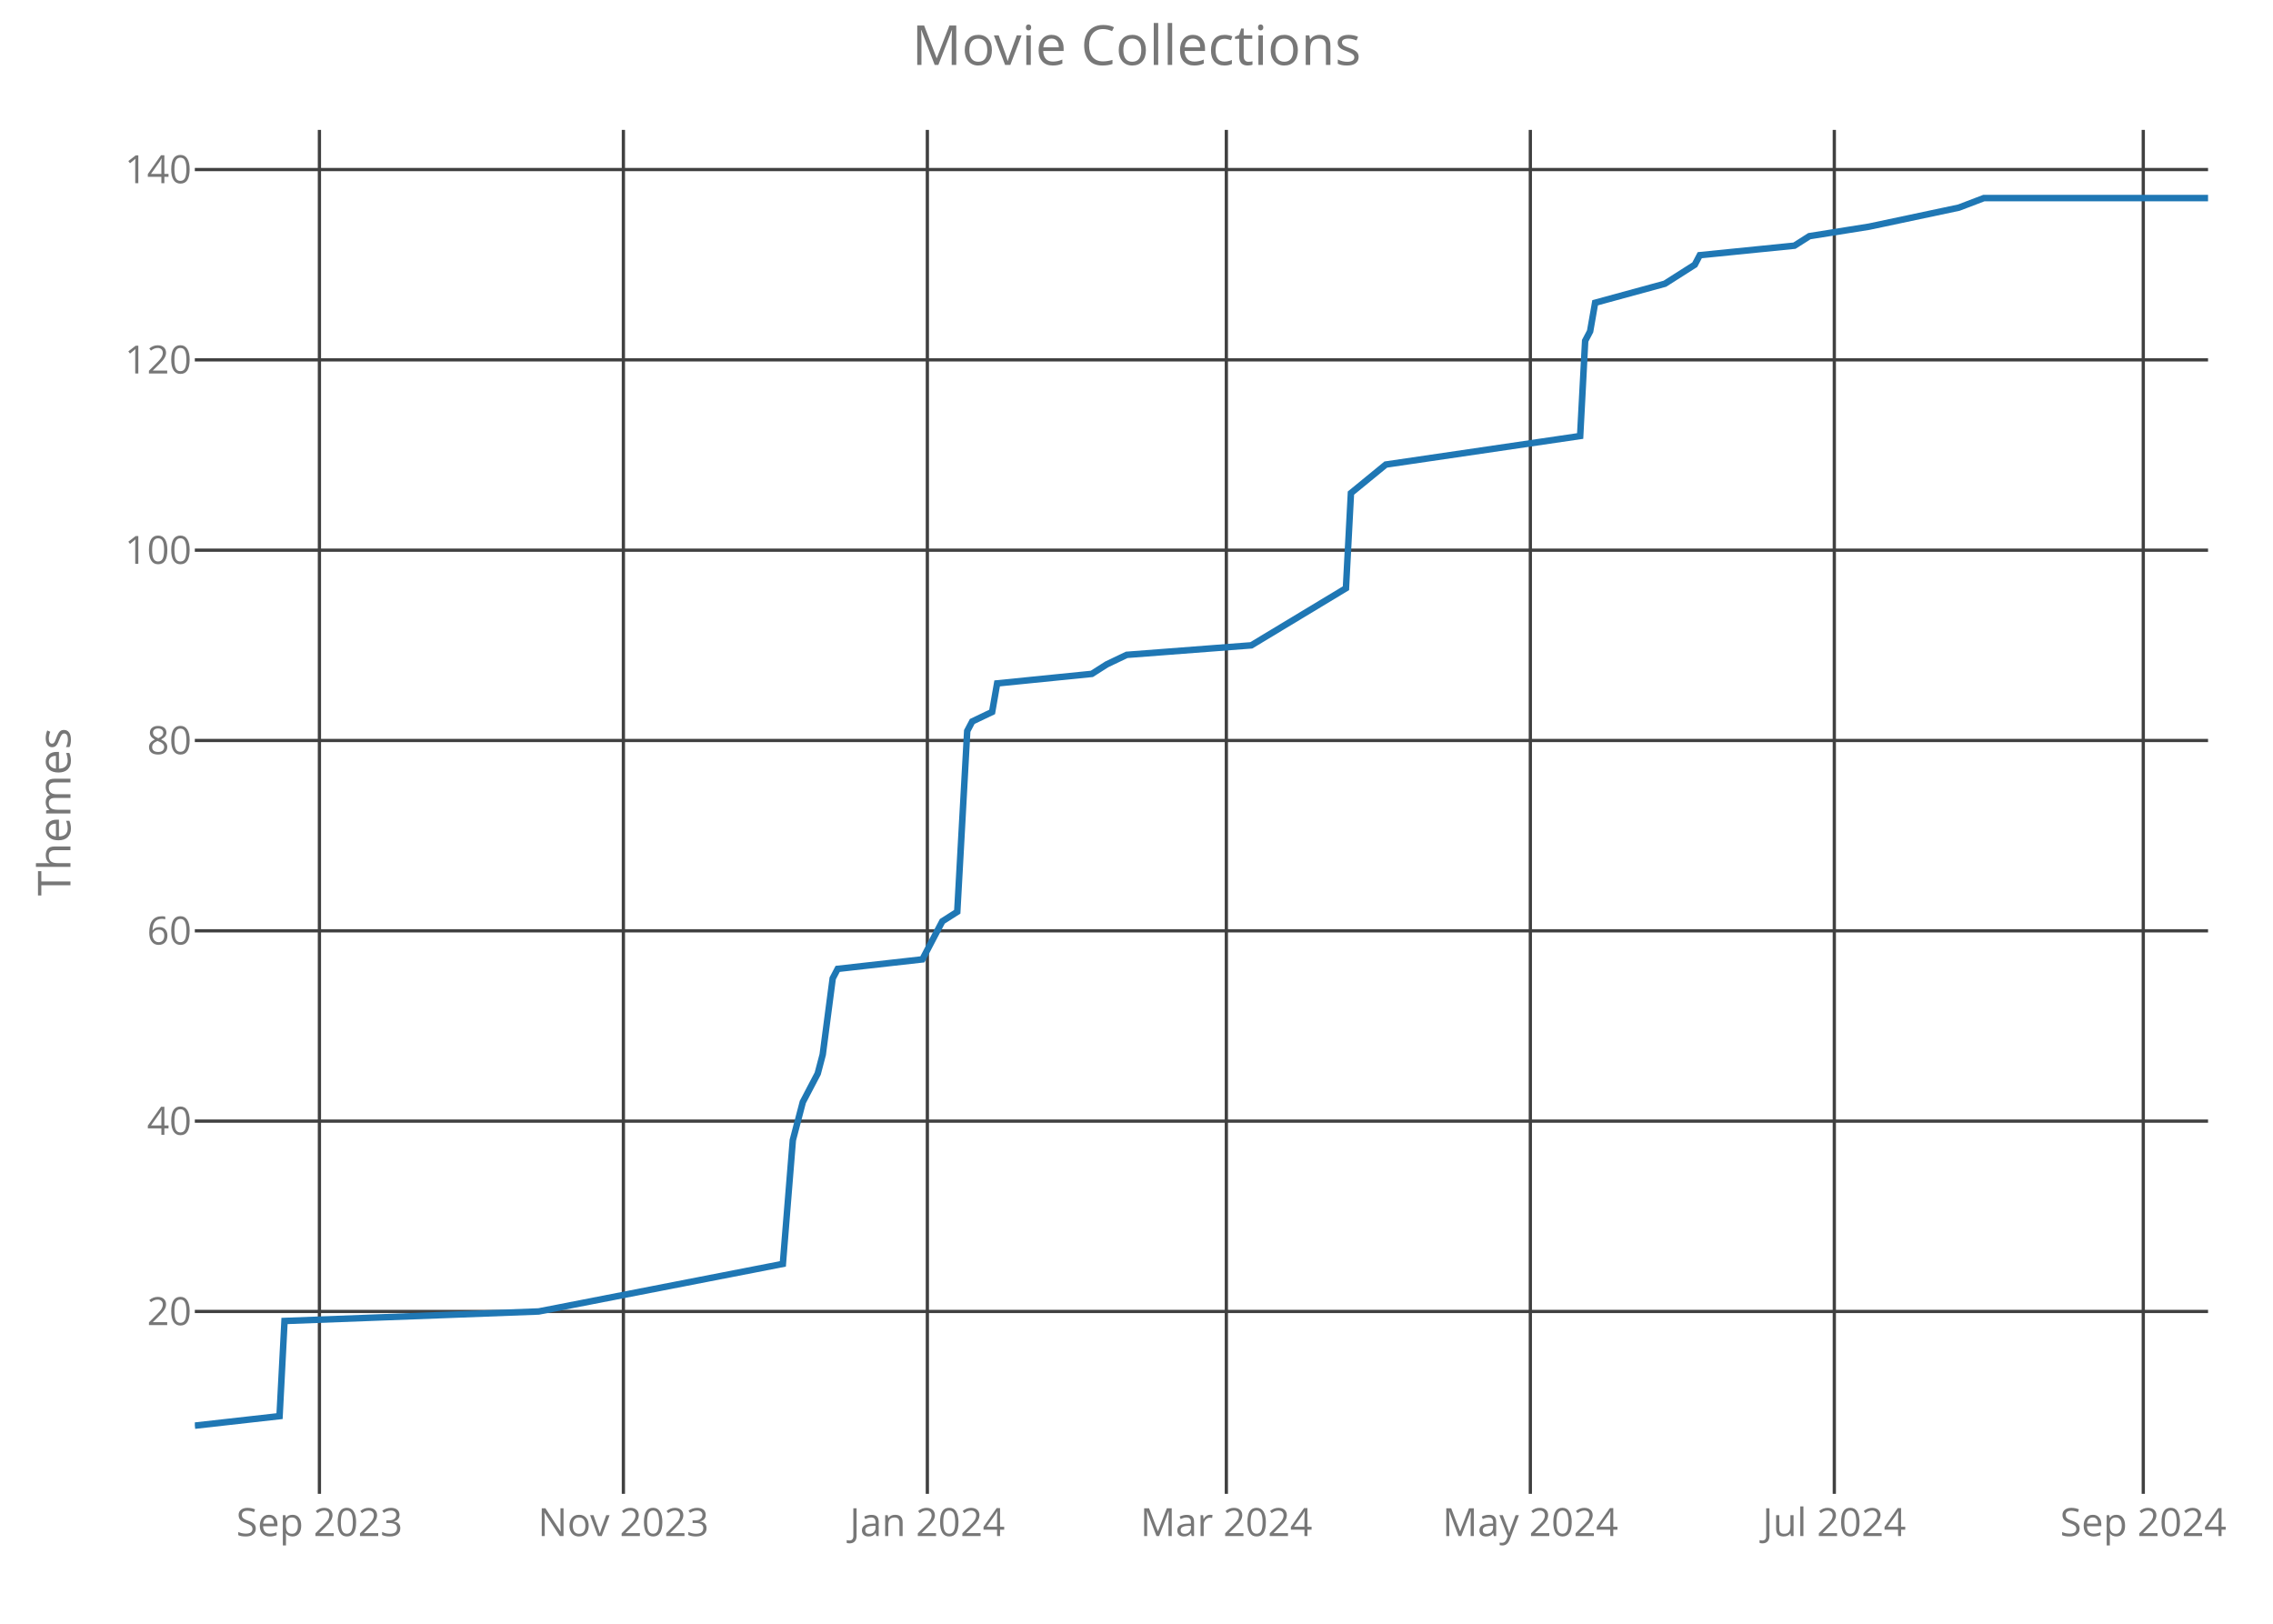
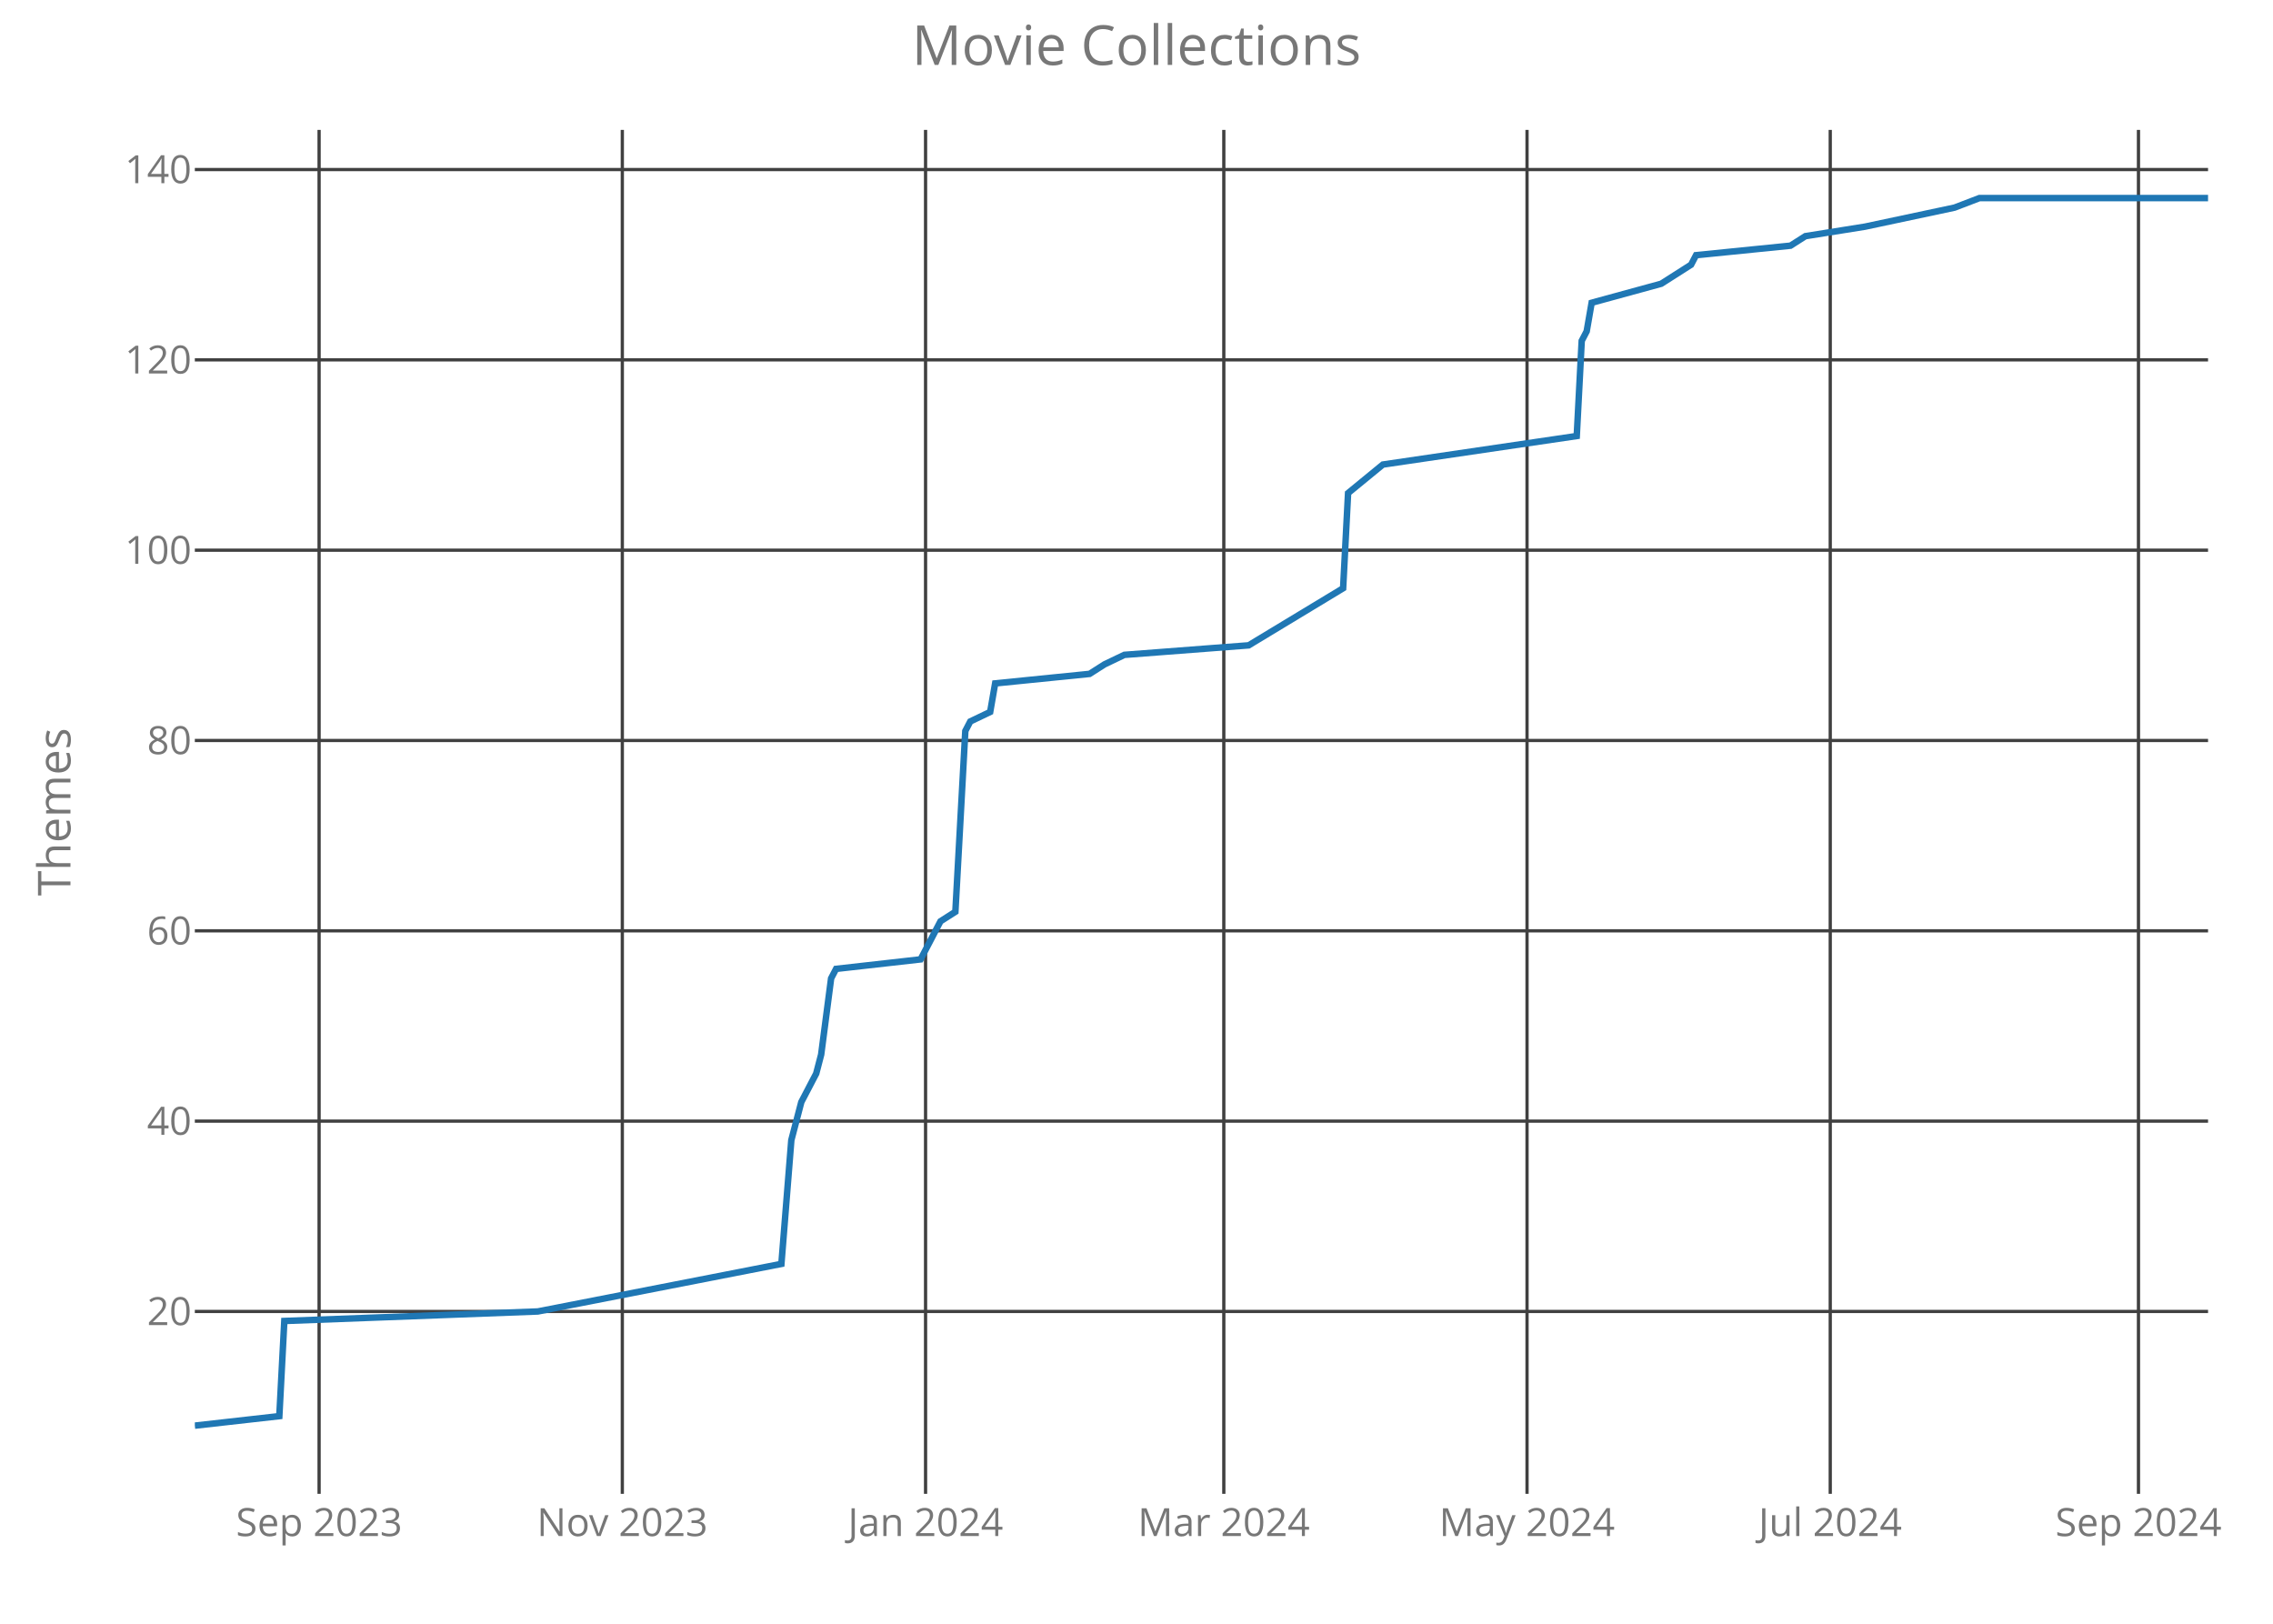
<svg xmlns="http://www.w3.org/2000/svg" class="main-svg" width="700" height="500" style="" viewBox="0 0 700 500">
  <rect x="0" y="0" width="700" height="500" style="fill: rgb(0, 0, 0); fill-opacity: 0;" />
-   <defs id="defs-9ce7f1">
+   <defs id="defs-1edc07">
    <g class="clips">
-       <clipPath id="clip9ce7f1xyplot" class="plotclip">
+       <clipPath id="clip1edc07xyplot" class="plotclip">
        <rect width="620" height="420" />
      </clipPath>
-       <clipPath class="axesclip" id="clip9ce7f1x">
+       <clipPath class="axesclip" id="clip1edc07x">
        <rect x="60" y="0" width="620" height="500" />
      </clipPath>
-       <clipPath class="axesclip" id="clip9ce7f1y">
+       <clipPath class="axesclip" id="clip1edc07y">
        <rect x="0" y="40" width="700" height="420" />
      </clipPath>
-       <clipPath class="axesclip" id="clip9ce7f1xy">
+       <clipPath class="axesclip" id="clip1edc07xy">
        <rect x="60" y="40" width="620" height="420" />
      </clipPath>
    </g>
    <g class="gradients" />
  </defs>
  <g class="bglayer">
    <rect class="bg" x="60" y="40" width="620" height="420" style="fill: rgb(0, 0, 0); fill-opacity: 0; stroke-width: 0;" />
  </g>
  <g class="layer-below">
    <g class="imagelayer" />
    <g class="shapelayer" />
  </g>
  <g class="cartesianlayer">
    <g class="subplot xy">
      <g class="layer-subplot">
        <g class="shapelayer" />
        <g class="imagelayer" />
      </g>
      <g class="gridlayer">
        <g class="x">
-           <path class="xgrid crisp" transform="translate(98.37,0)" d="M0,40v420" style="stroke: rgb(64, 64, 64); stroke-opacity: 1; stroke-width: 1px;" />
-           <path class="xgrid crisp" transform="translate(191.98,0)" d="M0,40v420" style="stroke: rgb(64, 64, 64); stroke-opacity: 1; stroke-width: 1px;" />
-           <path class="xgrid crisp" transform="translate(285.59,0)" d="M0,40v420" style="stroke: rgb(64, 64, 64); stroke-opacity: 1; stroke-width: 1px;" />
-           <path class="xgrid crisp" transform="translate(377.67,0)" d="M0,40v420" style="stroke: rgb(64, 64, 64); stroke-opacity: 1; stroke-width: 1px;" />
-           <path class="xgrid crisp" transform="translate(471.29,0)" d="M0,40v420" style="stroke: rgb(64, 64, 64); stroke-opacity: 1; stroke-width: 1px;" />
-           <path class="xgrid crisp" transform="translate(564.9,0)" d="M0,40v420" style="stroke: rgb(64, 64, 64); stroke-opacity: 1; stroke-width: 1px;" />
-           <path class="xgrid crisp" transform="translate(660.05,0)" d="M0,40v420" style="stroke: rgb(64, 64, 64); stroke-opacity: 1; stroke-width: 1px;" />
+           <path class="xgrid crisp" transform="translate(98.27,0)" d="M0,40v420" style="stroke: rgb(64, 64, 64); stroke-opacity: 1; stroke-width: 1px;" />
+           <path class="xgrid crisp" transform="translate(191.65,0)" d="M0,40v420" style="stroke: rgb(64, 64, 64); stroke-opacity: 1; stroke-width: 1px;" />
+           <path class="xgrid crisp" transform="translate(285.04,0)" d="M0,40v420" style="stroke: rgb(64, 64, 64); stroke-opacity: 1; stroke-width: 1px;" />
+           <path class="xgrid crisp" transform="translate(376.89,0)" d="M0,40v420" style="stroke: rgb(64, 64, 64); stroke-opacity: 1; stroke-width: 1px;" />
+           <path class="xgrid crisp" transform="translate(470.27,0)" d="M0,40v420" style="stroke: rgb(64, 64, 64); stroke-opacity: 1; stroke-width: 1px;" />
+           <path class="xgrid crisp" transform="translate(563.65,0)" d="M0,40v420" style="stroke: rgb(64, 64, 64); stroke-opacity: 1; stroke-width: 1px;" />
+           <path class="xgrid crisp" transform="translate(658.57,0)" d="M0,40v420" style="stroke: rgb(64, 64, 64); stroke-opacity: 1; stroke-width: 1px;" />
        </g>
        <g class="y">
          <path class="ygrid crisp" transform="translate(0,403.84)" d="M60,0h620" style="stroke: rgb(64, 64, 64); stroke-opacity: 1; stroke-width: 1px;" />
          <path class="ygrid crisp" transform="translate(0,345.23)" d="M60,0h620" style="stroke: rgb(64, 64, 64); stroke-opacity: 1; stroke-width: 1px;" />
          <path class="ygrid crisp" transform="translate(0,286.63)" d="M60,0h620" style="stroke: rgb(64, 64, 64); stroke-opacity: 1; stroke-width: 1px;" />
          <path class="ygrid crisp" transform="translate(0,228.02)" d="M60,0h620" style="stroke: rgb(64, 64, 64); stroke-opacity: 1; stroke-width: 1px;" />
          <path class="ygrid crisp" transform="translate(0,169.42)" d="M60,0h620" style="stroke: rgb(64, 64, 64); stroke-opacity: 1; stroke-width: 1px;" />
          <path class="ygrid crisp" transform="translate(0,110.81)" d="M60,0h620" style="stroke: rgb(64, 64, 64); stroke-opacity: 1; stroke-width: 1px;" />
          <path class="ygrid crisp" transform="translate(0,52.21)" d="M60,0h620" style="stroke: rgb(64, 64, 64); stroke-opacity: 1; stroke-width: 1px;" />
        </g>
      </g>
      <g class="zerolinelayer" />
      <path class="xlines-below crisp" d="M0,0" style="fill: none;" />
      <path class="ylines-below crisp" d="M0,0" style="fill: none;" />
      <g class="overlines-below" />
      <g class="xaxislayer-below">
        <g class="xtick">
-           <text text-anchor="middle" x="0" y="473" transform="translate(98.37,0)" style="font-family: 'Open Sans'; font-size: 12px; fill: rgb(119, 119, 119); fill-opacity: 1; white-space: pre;">Sep 2023</text>
+           <text text-anchor="middle" x="0" y="473" transform="translate(98.27,0)" style="font-family: 'Open Sans'; font-size: 12px; fill: rgb(119, 119, 119); fill-opacity: 1; white-space: pre;">Sep 2023</text>
        </g>
        <g class="xtick">
-           <text text-anchor="middle" x="0" y="473" transform="translate(191.98,0)" style="font-family: 'Open Sans'; font-size: 12px; fill: rgb(119, 119, 119); fill-opacity: 1; white-space: pre;">Nov 2023</text>
+           <text text-anchor="middle" x="0" y="473" transform="translate(191.65,0)" style="font-family: 'Open Sans'; font-size: 12px; fill: rgb(119, 119, 119); fill-opacity: 1; white-space: pre;">Nov 2023</text>
        </g>
        <g class="xtick">
-           <text text-anchor="middle" x="0" y="473" transform="translate(285.59,0)" style="font-family: 'Open Sans'; font-size: 12px; fill: rgb(119, 119, 119); fill-opacity: 1; white-space: pre;">Jan 2024</text>
+           <text text-anchor="middle" x="0" y="473" transform="translate(285.04,0)" style="font-family: 'Open Sans'; font-size: 12px; fill: rgb(119, 119, 119); fill-opacity: 1; white-space: pre;">Jan 2024</text>
        </g>
        <g class="xtick">
-           <text text-anchor="middle" x="0" y="473" transform="translate(377.67,0)" style="font-family: 'Open Sans'; font-size: 12px; fill: rgb(119, 119, 119); fill-opacity: 1; white-space: pre;">Mar 2024</text>
+           <text text-anchor="middle" x="0" y="473" transform="translate(376.89,0)" style="font-family: 'Open Sans'; font-size: 12px; fill: rgb(119, 119, 119); fill-opacity: 1; white-space: pre;">Mar 2024</text>
        </g>
        <g class="xtick">
-           <text text-anchor="middle" x="0" y="473" transform="translate(471.29,0)" style="font-family: 'Open Sans'; font-size: 12px; fill: rgb(119, 119, 119); fill-opacity: 1; white-space: pre;">May 2024</text>
+           <text text-anchor="middle" x="0" y="473" transform="translate(470.27,0)" style="font-family: 'Open Sans'; font-size: 12px; fill: rgb(119, 119, 119); fill-opacity: 1; white-space: pre;">May 2024</text>
        </g>
        <g class="xtick">
-           <text text-anchor="middle" x="0" y="473" transform="translate(564.9,0)" style="font-family: 'Open Sans'; font-size: 12px; fill: rgb(119, 119, 119); fill-opacity: 1; white-space: pre;">Jul 2024</text>
+           <text text-anchor="middle" x="0" y="473" transform="translate(563.65,0)" style="font-family: 'Open Sans'; font-size: 12px; fill: rgb(119, 119, 119); fill-opacity: 1; white-space: pre;">Jul 2024</text>
        </g>
        <g class="xtick">
-           <text text-anchor="middle" x="0" y="473" transform="translate(660.05,0)" style="font-family: 'Open Sans'; font-size: 12px; fill: rgb(119, 119, 119); fill-opacity: 1; white-space: pre;">Sep 2024</text>
+           <text text-anchor="middle" x="0" y="473" transform="translate(658.57,0)" style="font-family: 'Open Sans'; font-size: 12px; fill: rgb(119, 119, 119); fill-opacity: 1; white-space: pre;">Sep 2024</text>
        </g>
      </g>
      <g class="yaxislayer-below">
        <g class="ytick">
          <text text-anchor="end" x="59" y="4.2" transform="translate(0,403.84)" style="font-family: 'Open Sans'; font-size: 12px; fill: rgb(119, 119, 119); fill-opacity: 1; white-space: pre;">20</text>
        </g>
        <g class="ytick">
          <text text-anchor="end" x="59" y="4.2" transform="translate(0,345.23)" style="font-family: 'Open Sans'; font-size: 12px; fill: rgb(119, 119, 119); fill-opacity: 1; white-space: pre;">40</text>
        </g>
        <g class="ytick">
          <text text-anchor="end" x="59" y="4.2" transform="translate(0,286.63)" style="font-family: 'Open Sans'; font-size: 12px; fill: rgb(119, 119, 119); fill-opacity: 1; white-space: pre;">60</text>
        </g>
        <g class="ytick">
          <text text-anchor="end" x="59" y="4.2" transform="translate(0,228.02)" style="font-family: 'Open Sans'; font-size: 12px; fill: rgb(119, 119, 119); fill-opacity: 1; white-space: pre;">80</text>
        </g>
        <g class="ytick">
          <text text-anchor="end" x="59" y="4.2" transform="translate(0,169.42)" style="font-family: 'Open Sans'; font-size: 12px; fill: rgb(119, 119, 119); fill-opacity: 1; white-space: pre;">100</text>
        </g>
        <g class="ytick">
          <text text-anchor="end" x="59" y="4.2" transform="translate(0,110.81)" style="font-family: 'Open Sans'; font-size: 12px; fill: rgb(119, 119, 119); fill-opacity: 1; white-space: pre;">120</text>
        </g>
        <g class="ytick">
          <text text-anchor="end" x="59" y="4.2" transform="translate(0,52.21)" style="font-family: 'Open Sans'; font-size: 12px; fill: rgb(119, 119, 119); fill-opacity: 1; white-space: pre;">140</text>
        </g>
      </g>
      <g class="overaxes-below" />
-       <g class="plot" transform="translate(60,40)" clip-path="url('#clip9ce7f1xyplot')">
+       <g class="plot" transform="translate(60,40)" clip-path="url('#clip1edc07xyplot')">
        <g class="scatterlayer mlayer">
-           <g class="trace scatter tracec57fa9" style="stroke-miterlimit: 2; opacity: 1;">
+           <g class="trace scatter trace6a48fe" style="stroke-miterlimit: 2; opacity: 1;">
            <g class="fills" />
            <g class="errorbars" />
            <g class="lines">
-               <path class="js-line" d="M0,399L26.09,396.07L27.62,366.77L105.89,363.84L181.09,349.19L184.16,311.09L187.23,299.37L191.83,290.58L193.37,284.72L196.44,261.28L197.97,258.35L224.06,255.42L228.66,246.63L230.2,243.7L234.8,240.77L237.87,185.09L239.41,182.16L245.54,179.23L247.08,170.44L276.24,167.51L280.84,164.58L286.98,161.65L325.35,158.72L354.5,141.14L356.04,111.84L366.78,103.05L426.63,94.26L428.17,64.95L429.7,62.02L431.24,53.23L452.72,47.37L461.93,41.51L463.47,38.58L492.62,35.65L497.23,32.72L515.64,29.79L543.27,23.93L550.94,21L620,21" style="vector-effect: non-scaling-stroke; fill: none; stroke: rgb(31, 119, 180); stroke-opacity: 1; stroke-width: 2px; opacity: 1;" />
+               <path class="js-line" d="M0,399L26.02,396.07L27.56,366.77L105.63,363.84L180.64,349.19L183.7,311.09L186.77,299.37L191.36,290.58L192.89,284.72L195.95,261.28L197.48,258.35L223.51,255.42L228.1,246.63L229.63,243.7L234.22,240.77L237.28,185.09L238.81,182.16L244.94,179.23L246.47,170.44L275.56,167.51L280.15,164.58L286.27,161.65L324.54,158.72L353.63,141.14L355.16,111.84L365.88,103.05L425.58,94.26L427.11,64.95L428.64,62.02L430.17,53.23L451.6,47.37L460.79,41.51L462.32,38.58L491.41,35.65L496,32.72L514.37,29.79L541.93,23.93L549.58,21L620,21" style="vector-effect: non-scaling-stroke; fill: none; stroke: rgb(31, 119, 180); stroke-opacity: 1; stroke-width: 2px; opacity: 1;" />
            </g>
            <g class="points" />
            <g class="text" />
          </g>
        </g>
      </g>
      <g class="overplot" />
      <path class="xlines-above" />
      <path class="ylines-above" />
      <g class="overlines-above" />
      <g class="xaxislayer-above" />
      <g class="yaxislayer-above" />
      <g class="overaxes-above" />
    </g>
  </g>
  <g class="polarlayer" />
  <g class="ternarylayer" />
  <g class="geolayer" />
  <g class="funnelarealayer" />
  <g class="pielayer" />
  <g class="treemaplayer" />
  <g class="sunburstlayer" />
  <g class="glimages" />
-   <defs id="topdefs-9ce7f1">
+   <defs id="topdefs-1edc07">
    <g class="clips" />
  </defs>
  <g class="layer-above">
    <g class="imagelayer" />
    <g class="shapelayer" />
  </g>
  <g class="infolayer">
    <g class="g-gtitle">
      <text class="gtitle" x="350" y="20" text-anchor="middle" dy="0em" style="font-family: 'Open Sans'; font-size: 17px; fill: rgb(119, 119, 119); opacity: 1; font-weight: normal; white-space: pre;">Movie Collections</text>
    </g>
    <g class="g-xtitle" />
    <g class="g-ytitle">
      <text class="ytitle" transform="rotate(-90,21.7,250)" x="21.7" y="250" text-anchor="middle" style="font-family: 'Open Sans'; font-size: 14px; fill: rgb(119, 119, 119); opacity: 1; font-weight: normal; white-space: pre;">Themes</text>
    </g>
  </g>
</svg>
